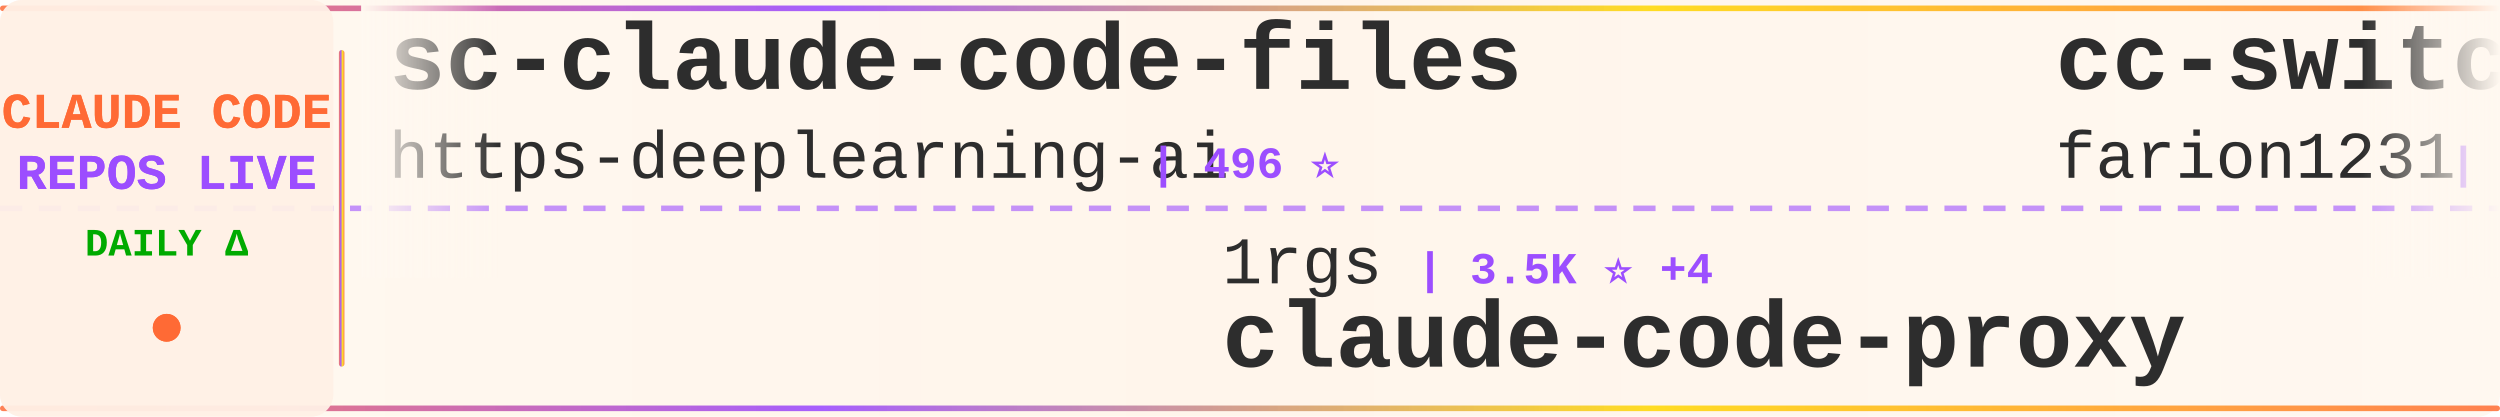
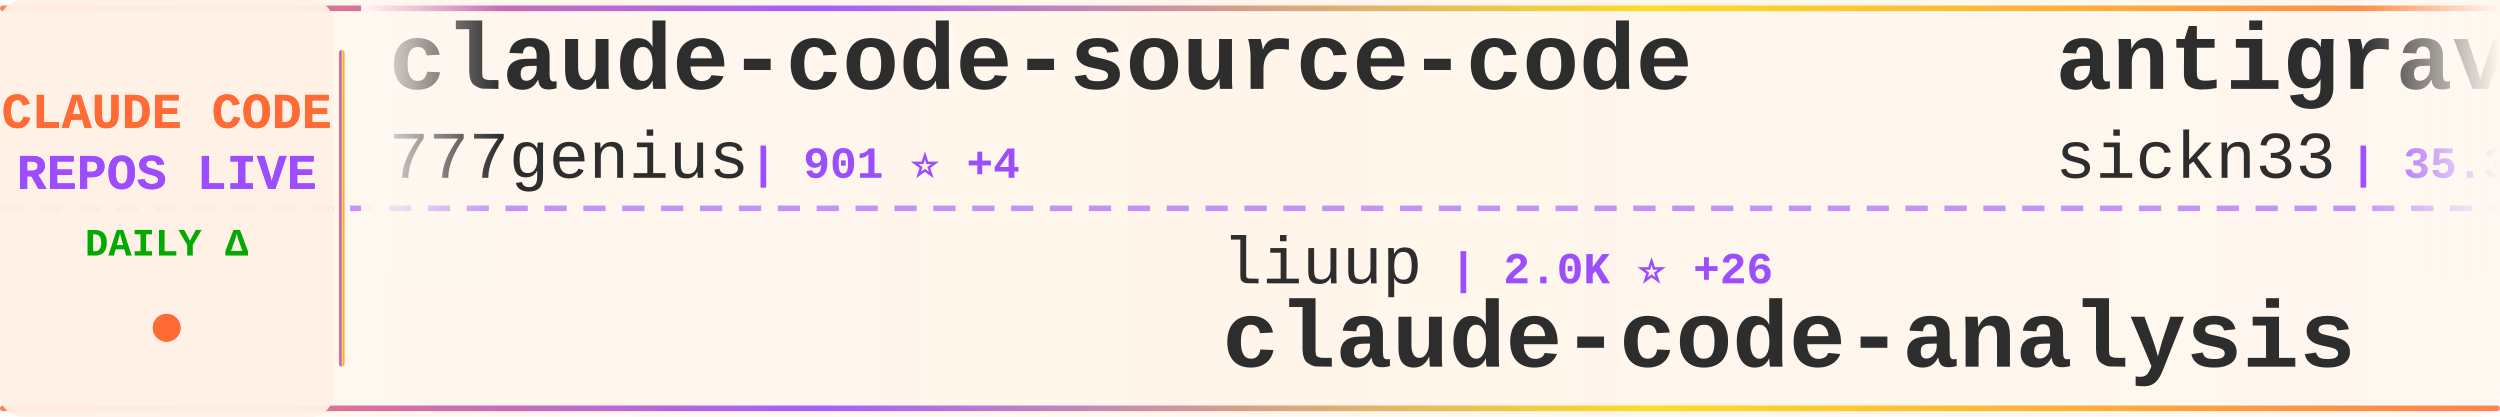
<svg xmlns="http://www.w3.org/2000/svg" width="900" height="150">
  <defs>
    <linearGradient id="tickerBg" x1="0%" y1="0%" x2="100%" y2="0%">
      <stop offset="0%" style="stop-color:#fff8f0;stop-opacity:0.98" />
      <stop offset="50%" style="stop-color:#fff5eb;stop-opacity:1" />
      <stop offset="100%" style="stop-color:#fff8f0;stop-opacity:0.98" />
    </linearGradient>
    <linearGradient id="borderGrad" x1="0%" y1="0%" x2="100%" y2="0%">
      <stop offset="0%" style="stop-color:#FF6B35;stop-opacity:0.85">
        <animate attributeName="stop-opacity" values="0.85;1;0.85" dur="2s" repeatCount="indefinite" />
      </stop>
      <stop offset="33%" style="stop-color:#9C4EFF;stop-opacity:0.9">
        <animate attributeName="stop-opacity" values="0.9;1;0.9" dur="2.2s" repeatCount="indefinite" />
      </stop>
      <stop offset="66%" style="stop-color:#FFD700;stop-opacity:0.85">
        <animate attributeName="stop-opacity" values="0.85;1;0.85" dur="1.8s" repeatCount="indefinite" />
      </stop>
      <stop offset="100%" style="stop-color:#FF6B35;stop-opacity:0.85">
        <animate attributeName="stop-opacity" values="0.85;1;0.85" dur="2s" repeatCount="indefinite" />
      </stop>
    </linearGradient>
    <filter id="textGlow">
      <feGaussianBlur stdDeviation="0.15" result="coloredBlur" />
      <feMerge>
        <feMergeNode in="coloredBlur" />
        <feMergeNode in="SourceGraphic" />
      </feMerge>
    </filter>
    <filter id="metricGlow">
      <feGaussianBlur stdDeviation="0.2" result="coloredBlur" />
      <feMerge>
        <feMergeNode in="coloredBlur" />
        <feMergeNode in="SourceGraphic" />
      </feMerge>
    </filter>
    <linearGradient id="leftFade" x1="0%" y1="0%" x2="100%" y2="0%">
      <stop offset="0%" style="stop-color:#fff8f0;stop-opacity:1" />
      <stop offset="100%" style="stop-color:#fff8f0;stop-opacity:0" />
    </linearGradient>
    <linearGradient id="rightFade" x1="0%" y1="0%" x2="100%" y2="0%">
      <stop offset="0%" style="stop-color:#fff8f0;stop-opacity:0" />
      <stop offset="100%" style="stop-color:#fff8f0;stop-opacity:1" />
    </linearGradient>
  </defs>
  <rect width="900" height="150" fill="url(#tickerBg)" rx="8" />
  <rect x="0" y="2" width="900" height="2" fill="url(#borderGrad)" rx="1" />
  <rect x="0" y="146" width="900" height="2" fill="url(#borderGrad)" rx="1" />
  <line x1="0" y1="75" x2="900" y2="75" stroke="#9C4EFF" stroke-width="2" stroke-dasharray="8 6" opacity="0.6" />
  <rect x="0" y="0" width="120" height="150" fill="#fff0e6" opacity="0.95" rx="8" />
  <text x="60" y="46" font-family="'Courier New', monospace" font-size="18" font-weight="bold" fill="#FF6B35" text-anchor="middle" filter="url(#textGlow)">
    CLAUDE CODE
  </text>
  <text x="60" y="68" font-family="'Courier New', monospace" font-size="18" font-weight="bold" fill="#9C4EFF" text-anchor="middle" filter="url(#textGlow)">
    REPOS LIVE
  </text>
  <text x="60" y="92" font-family="'Courier New', monospace" font-size="14" font-weight="bold" fill="#00aa00" text-anchor="middle">
    DAILY Δ
  </text>
  <circle cx="60" cy="118" r="5" fill="#FF6B35" filter="url(#metricGlow)">
    <animate attributeName="r" values="4;6;4" dur="1.5s" repeatCount="indefinite" />
    <animate attributeName="opacity" values="0.6;1;0.6" dur="1.5s" repeatCount="indefinite" />
  </circle>
  <rect x="122" y="18" width="2" height="114" fill="url(#borderGrad)" rx="1" />
  <clipPath id="tickerClip">
    <rect x="130" y="0" width="770" height="150" />
  </clipPath>
  <g clip-path="url(#tickerClip)">
    <g id="tickerItems">
      <animateTransform attributeName="transform" attributeType="XML" type="translate" from="0 0" to="-3000 0" dur="54s" repeatCount="indefinite" />
      <g transform="translate(0, 0)">
-         <text x="140" y="32" font-family="'Courier New', monospace" font-size="34" font-weight="bold" fill="#2d2d2d">sc-claude-code-files</text>
-         <text x="140" y="64" font-family="'Courier New', monospace" font-size="24" font-weight="normal" fill="#2d2d2d" opacity="1.0">https-deeplearning-ai</text>
-         <text x="414" y="64" font-family="'Courier New', monospace" font-size="16" font-weight="bold" fill="#9C4EFF"> | 496 ⭐</text>
+         <text x="140" y="32" font-family="'Courier New', monospace" font-size="34" font-weight="bold" fill="#2d2d2d">claude-code-source-code</text>
+         <text x="140" y="64" font-family="'Courier New', monospace" font-size="24" font-weight="normal" fill="#2d2d2d" opacity="1.0">777genius</text>
+         <text x="270" y="64" font-family="'Courier New', monospace" font-size="16" font-weight="bold" fill="#9C4EFF"> | 901 ⭐ +4</text>
      </g>
      <g transform="translate(300, 0)">
-         <text x="140" y="102" font-family="'Courier New', monospace" font-size="24" font-weight="normal" fill="#2d2d2d" opacity="1.0">1rgs</text>
-         <text x="210" y="102" font-family="'Courier New', monospace" font-size="16" font-weight="bold" fill="#9C4EFF"> | 3.5K ⭐ +4</text>
-         <text x="140" y="132" font-family="'Courier New', monospace" font-size="34" font-weight="bold" fill="#2d2d2d">claude-code-proxy</text>
+         <text x="140" y="102" font-family="'Courier New', monospace" font-size="24" font-weight="normal" fill="#2d2d2d" opacity="1.0">liuup</text>
+         <text x="222" y="102" font-family="'Courier New', monospace" font-size="16" font-weight="bold" fill="#9C4EFF"> | 2.0K ⭐ +26</text>
+         <text x="140" y="132" font-family="'Courier New', monospace" font-size="34" font-weight="bold" fill="#2d2d2d">claude-code-analysis</text>
      </g>
      <g transform="translate(600, 0)">
-         <text x="140" y="32" font-family="'Courier New', monospace" font-size="34" font-weight="bold" fill="#2d2d2d">cc-switch</text>
-         <text x="140" y="64" font-family="'Courier New', monospace" font-size="24" font-weight="normal" fill="#2d2d2d" opacity="1.0">farion1231</text>
-         <text x="282" y="64" font-family="'Courier New', monospace" font-size="16" font-weight="bold" fill="#9C4EFF"> | 51.9K ⭐ +585</text>
+         <text x="140" y="32" font-family="'Courier New', monospace" font-size="34" font-weight="bold" fill="#2d2d2d">antigravity-awesome-skil...</text>
+         <text x="140" y="64" font-family="'Courier New', monospace" font-size="24" font-weight="normal" fill="#2d2d2d" opacity="1.0">sickn33</text>
+         <text x="246" y="64" font-family="'Courier New', monospace" font-size="16" font-weight="bold" fill="#9C4EFF"> | 35.3K ⭐ +153</text>
      </g>
      <g transform="translate(900, 0)">
-         <text x="140" y="102" font-family="'Courier New', monospace" font-size="24" font-weight="normal" fill="#2d2d2d" opacity="1.0">anthropics</text>
-         <text x="282" y="102" font-family="'Courier New', monospace" font-size="16" font-weight="bold" fill="#9C4EFF"> | 802 ⭐ +1</text>
-         <text x="140" y="132" font-family="'Courier New', monospace" font-size="34" font-weight="bold" fill="#2d2d2d">claude-code-base-action</text>
+         <text x="140" y="102" font-family="'Courier New', monospace" font-size="24" font-weight="normal" fill="#2d2d2d" opacity="1.0">Donchitos</text>
+         <text x="270" y="102" font-family="'Courier New', monospace" font-size="16" font-weight="bold" fill="#9C4EFF"> | 16.3K ⭐ +116</text>
+         <text x="140" y="132" font-family="'Courier New', monospace" font-size="34" font-weight="bold" fill="#2d2d2d">Claude-Code-Game-Studios</text>
      </g>
      <g transform="translate(1200, 0)">
-         <text x="140" y="32" font-family="'Courier New', monospace" font-size="34" font-weight="bold" fill="#2d2d2d">claude-code-best-practic...</text>
-         <text x="140" y="64" font-family="'Courier New', monospace" font-size="24" font-weight="normal" fill="#2d2d2d" opacity="1.0">shanraisshan</text>
-         <text x="306" y="64" font-family="'Courier New', monospace" font-size="16" font-weight="bold" fill="#9C4EFF"> | 48.3K ⭐ +220</text>
+         <text x="140" y="32" font-family="'Courier New', monospace" font-size="34" font-weight="bold" fill="#2d2d2d">claude-code-local</text>
+         <text x="140" y="64" font-family="'Courier New', monospace" font-size="24" font-weight="normal" fill="#2d2d2d" opacity="1.0">nicedreamzapp</text>
+         <text x="318" y="64" font-family="'Courier New', monospace" font-size="16" font-weight="bold" fill="#9C4EFF"> | 2.2K ⭐ +43</text>
      </g>
      <g transform="translate(1500, 0)">
-         <text x="140" y="102" font-family="'Courier New', monospace" font-size="24" font-weight="normal" fill="#2d2d2d" opacity="1.0">chauncygu</text>
-         <text x="270" y="102" font-family="'Courier New', monospace" font-size="16" font-weight="bold" fill="#9C4EFF"> | 2.3K ⭐ +12</text>
-         <text x="140" y="132" font-family="'Courier New', monospace" font-size="34" font-weight="bold" fill="#2d2d2d">collection-claude-code-s...</text>
+         <text x="140" y="102" font-family="'Courier New', monospace" font-size="24" font-weight="normal" fill="#2d2d2d" opacity="1.0">rohitg00</text>
+         <text x="258" y="102" font-family="'Courier New', monospace" font-size="16" font-weight="bold" fill="#9C4EFF"> | 1.4K ⭐ +16</text>
+         <text x="140" y="132" font-family="'Courier New', monospace" font-size="34" font-weight="bold" fill="#2d2d2d">awesome-claude-code-tool...</text>
      </g>
      <g transform="translate(1800, 0)">
-         <text x="140" y="32" font-family="'Courier New', monospace" font-size="34" font-weight="bold" fill="#2d2d2d">nanoclaw</text>
-         <text x="140" y="64" font-family="'Courier New', monospace" font-size="24" font-weight="normal" fill="#2d2d2d" opacity="1.0">qwibitai</text>
-         <text x="258" y="64" font-family="'Courier New', monospace" font-size="16" font-weight="bold" fill="#9C4EFF"> | 28.1K ⭐ +130</text>
+         <text x="140" y="32" font-family="'Courier New', monospace" font-size="34" font-weight="bold" fill="#2d2d2d">claude-code-book</text>
+         <text x="140" y="64" font-family="'Courier New', monospace" font-size="24" font-weight="normal" fill="#2d2d2d" opacity="1.0">lintsinghua</text>
+         <text x="294" y="64" font-family="'Courier New', monospace" font-size="16" font-weight="bold" fill="#9C4EFF"> | 3.0K ⭐ +17</text>
      </g>
      <g transform="translate(2100, 0)">
-         <text x="140" y="102" font-family="'Courier New', monospace" font-size="24" font-weight="normal" fill="#2d2d2d" opacity="1.0">luongnv89</text>
-         <text x="270" y="102" font-family="'Courier New', monospace" font-size="16" font-weight="bold" fill="#9C4EFF"> | 29.2K ⭐ +249</text>
-         <text x="140" y="132" font-family="'Courier New', monospace" font-size="34" font-weight="bold" fill="#2d2d2d">claude-howto</text>
+         <text x="140" y="102" font-family="'Courier New', monospace" font-size="24" font-weight="normal" fill="#2d2d2d" opacity="1.0">musistudio</text>
+         <text x="282" y="102" font-family="'Courier New', monospace" font-size="16" font-weight="bold" fill="#9C4EFF"> | 33.0K ⭐ +65</text>
+         <text x="140" y="132" font-family="'Courier New', monospace" font-size="34" font-weight="bold" fill="#2d2d2d">claude-code-router</text>
      </g>
      <g transform="translate(2400, 0)">
-         <text x="140" y="32" font-family="'Courier New', monospace" font-size="34" font-weight="bold" fill="#2d2d2d">claude-code-book</text>
-         <text x="140" y="64" font-family="'Courier New', monospace" font-size="24" font-weight="normal" fill="#2d2d2d" opacity="1.0">lintsinghua</text>
-         <text x="294" y="64" font-family="'Courier New', monospace" font-size="16" font-weight="bold" fill="#9C4EFF"> | 3.0K ⭐ +14</text>
+         <text x="140" y="32" font-family="'Courier New', monospace" font-size="34" font-weight="bold" fill="#2d2d2d">claude-code-proxy</text>
+         <text x="140" y="64" font-family="'Courier New', monospace" font-size="24" font-weight="normal" fill="#2d2d2d" opacity="1.0">fuergaosi233</text>
+         <text x="306" y="64" font-family="'Courier New', monospace" font-size="16" font-weight="bold" fill="#9C4EFF"> | 2.5K ⭐ +5</text>
      </g>
      <g transform="translate(2700, 0)">
-         <text x="140" y="102" font-family="'Courier New', monospace" font-size="24" font-weight="normal" fill="#2d2d2d" opacity="1.0">Yuyz0112</text>
-         <text x="258" y="102" font-family="'Courier New', monospace" font-size="16" font-weight="bold" fill="#9C4EFF"> | 2.4K ⭐ +2</text>
-         <text x="140" y="132" font-family="'Courier New', monospace" font-size="34" font-weight="bold" fill="#2d2d2d">claude-code-reverse</text>
+         <text x="140" y="102" font-family="'Courier New', monospace" font-size="24" font-weight="normal" fill="#2d2d2d" opacity="1.0">disler</text>
+         <text x="234" y="102" font-family="'Courier New', monospace" font-size="16" font-weight="bold" fill="#9C4EFF"> | 3.6K ⭐ +8</text>
+         <text x="140" y="132" font-family="'Courier New', monospace" font-size="34" font-weight="bold" fill="#2d2d2d">claude-code-hooks-master...</text>
      </g>
      <g transform="translate(3000, 0)">
-         <text x="140" y="32" font-family="'Courier New', monospace" font-size="34" font-weight="bold" fill="#2d2d2d">sc-claude-code-files</text>
-         <text x="140" y="64" font-family="'Courier New', monospace" font-size="24" font-weight="normal" fill="#2d2d2d" opacity="1.0">https-deeplearning-ai</text>
-         <text x="414" y="64" font-family="'Courier New', monospace" font-size="16" font-weight="bold" fill="#9C4EFF"> | 496 ⭐</text>
+         <text x="140" y="32" font-family="'Courier New', monospace" font-size="34" font-weight="bold" fill="#2d2d2d">claude-code-source-code</text>
+         <text x="140" y="64" font-family="'Courier New', monospace" font-size="24" font-weight="normal" fill="#2d2d2d" opacity="1.0">777genius</text>
+         <text x="270" y="64" font-family="'Courier New', monospace" font-size="16" font-weight="bold" fill="#9C4EFF"> | 901 ⭐ +4</text>
      </g>
      <g transform="translate(3300, 0)">
-         <text x="140" y="102" font-family="'Courier New', monospace" font-size="24" font-weight="normal" fill="#2d2d2d" opacity="1.0">1rgs</text>
-         <text x="210" y="102" font-family="'Courier New', monospace" font-size="16" font-weight="bold" fill="#9C4EFF"> | 3.5K ⭐ +4</text>
-         <text x="140" y="132" font-family="'Courier New', monospace" font-size="34" font-weight="bold" fill="#2d2d2d">claude-code-proxy</text>
+         <text x="140" y="102" font-family="'Courier New', monospace" font-size="24" font-weight="normal" fill="#2d2d2d" opacity="1.0">liuup</text>
+         <text x="222" y="102" font-family="'Courier New', monospace" font-size="16" font-weight="bold" fill="#9C4EFF"> | 2.0K ⭐ +26</text>
+         <text x="140" y="132" font-family="'Courier New', monospace" font-size="34" font-weight="bold" fill="#2d2d2d">claude-code-analysis</text>
      </g>
      <g transform="translate(3600, 0)">
-         <text x="140" y="32" font-family="'Courier New', monospace" font-size="34" font-weight="bold" fill="#2d2d2d">cc-switch</text>
-         <text x="140" y="64" font-family="'Courier New', monospace" font-size="24" font-weight="normal" fill="#2d2d2d" opacity="1.0">farion1231</text>
-         <text x="282" y="64" font-family="'Courier New', monospace" font-size="16" font-weight="bold" fill="#9C4EFF"> | 51.9K ⭐ +585</text>
+         <text x="140" y="32" font-family="'Courier New', monospace" font-size="34" font-weight="bold" fill="#2d2d2d">antigravity-awesome-skil...</text>
+         <text x="140" y="64" font-family="'Courier New', monospace" font-size="24" font-weight="normal" fill="#2d2d2d" opacity="1.0">sickn33</text>
+         <text x="246" y="64" font-family="'Courier New', monospace" font-size="16" font-weight="bold" fill="#9C4EFF"> | 35.3K ⭐ +153</text>
      </g>
      <g transform="translate(3900, 0)">
-         <text x="140" y="102" font-family="'Courier New', monospace" font-size="24" font-weight="normal" fill="#2d2d2d" opacity="1.0">anthropics</text>
-         <text x="282" y="102" font-family="'Courier New', monospace" font-size="16" font-weight="bold" fill="#9C4EFF"> | 802 ⭐ +1</text>
-         <text x="140" y="132" font-family="'Courier New', monospace" font-size="34" font-weight="bold" fill="#2d2d2d">claude-code-base-action</text>
+         <text x="140" y="102" font-family="'Courier New', monospace" font-size="24" font-weight="normal" fill="#2d2d2d" opacity="1.0">Donchitos</text>
+         <text x="270" y="102" font-family="'Courier New', monospace" font-size="16" font-weight="bold" fill="#9C4EFF"> | 16.3K ⭐ +116</text>
+         <text x="140" y="132" font-family="'Courier New', monospace" font-size="34" font-weight="bold" fill="#2d2d2d">Claude-Code-Game-Studios</text>
      </g>
    </g>
  </g>
  <rect x="130" y="0" width="50" height="100" fill="url(#leftFade)" />
  <rect x="850" y="0" width="50" height="100" fill="url(#rightFade)" />
</svg>
